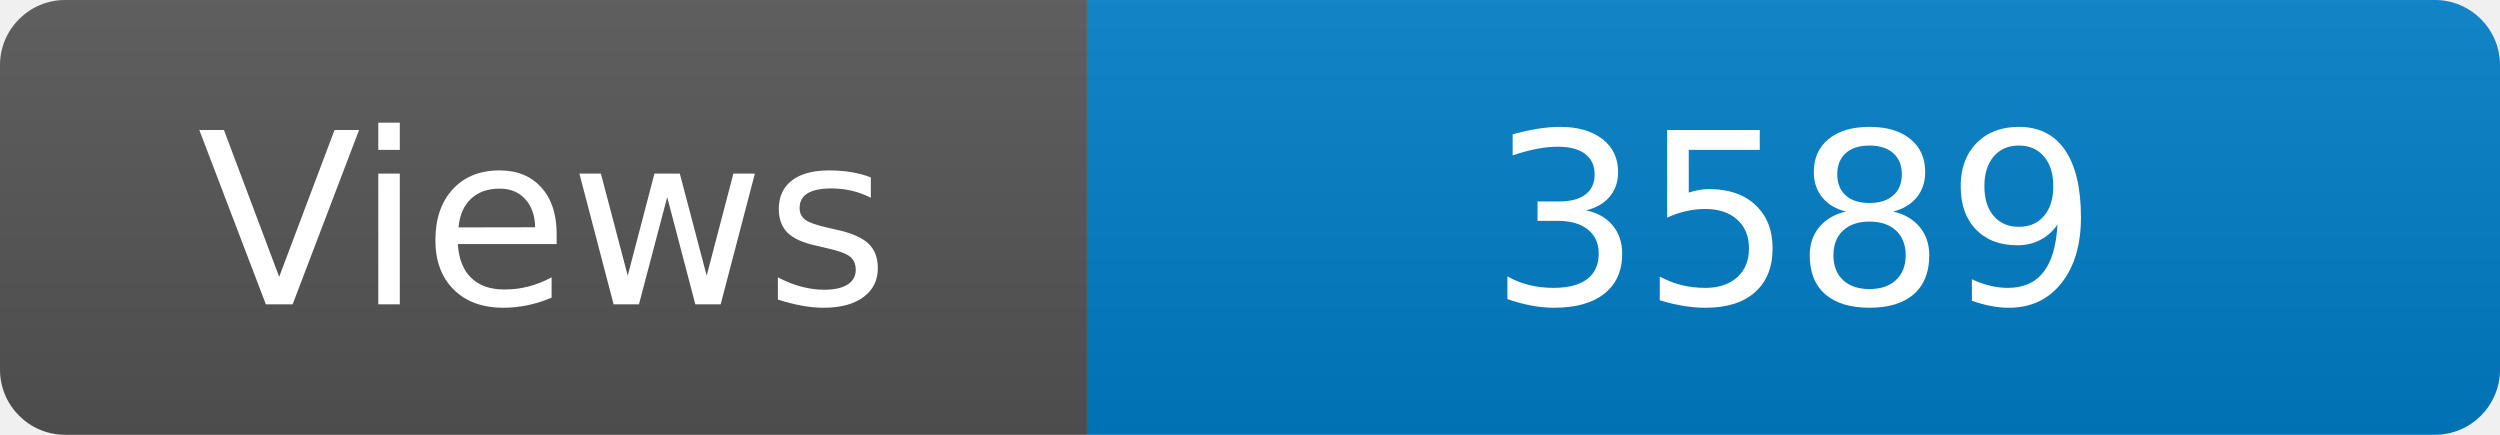
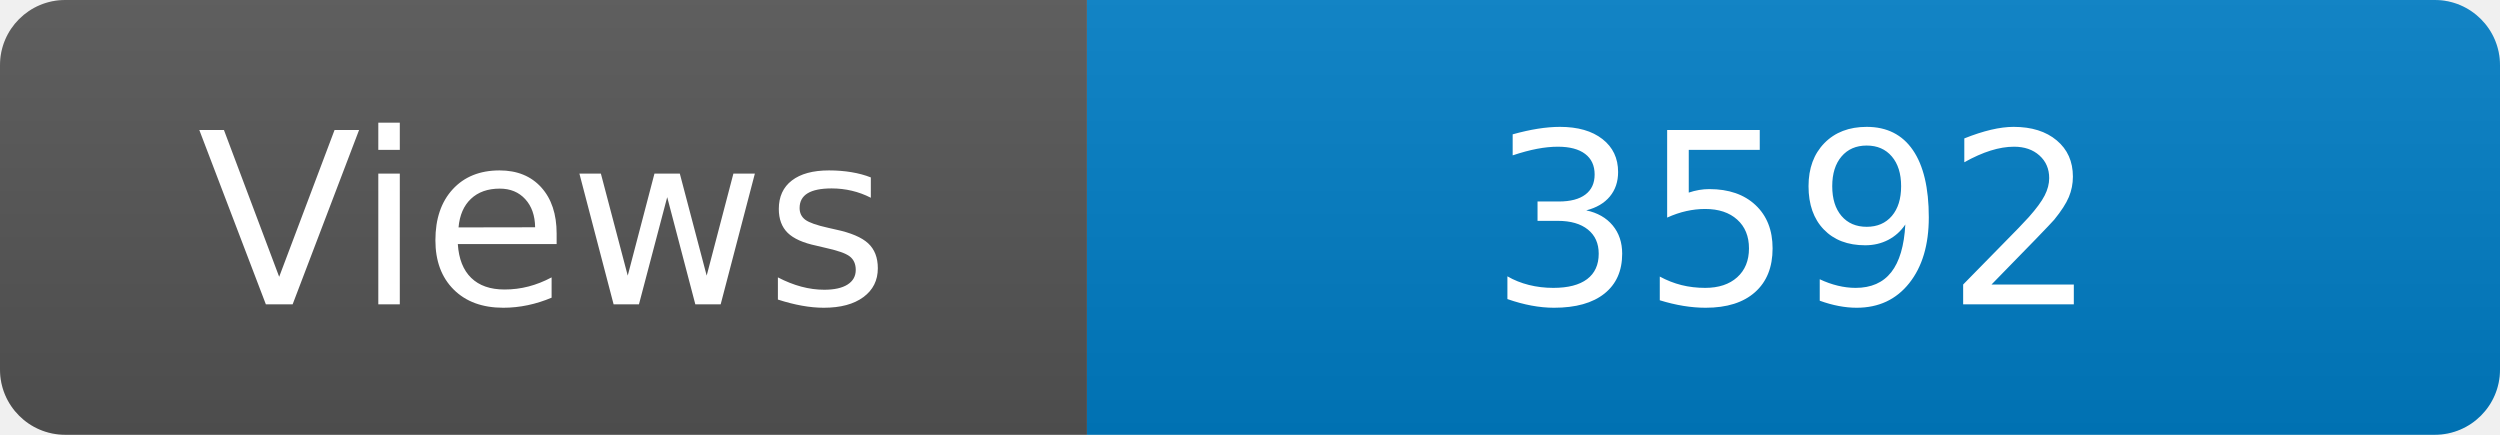
<svg xmlns="http://www.w3.org/2000/svg" width="115" height="20" role="img" aria-label="Maintained?: yes">
  <linearGradient id="s" x2="0" y2="100%">
    <stop offset="0" stop-color="#bbb" stop-opacity=".1" />
    <stop offset="1" stop-opacity=".1" />
  </linearGradient>
  <clipPath id="r">
    <rect width="115" height="20" rx="3" fill="#fff" />
  </clipPath>
  <g clip-path="url(#r)">
    <rect width="50" height="20" fill="#555" />
    <rect x="50" width="160" height="20" fill="#007ec6" />
    <rect width="115" height="20" fill="url(#s)" />
  </g>
  <g fill="#fff" text-anchor="middle" font-family="Verdana,Geneva,DejaVu Sans,sans-serif" font-size="110">
    <text x="250" y="140" transform="scale(.1)" fill="#fff">Views</text>
-     <text x="825" y="140" transform="scale(.1)" fill="#fff">3589</text>
+     <text x="825" y="140" transform="scale(.1)" fill="#fff">3592</text>
  </g>
</svg>
